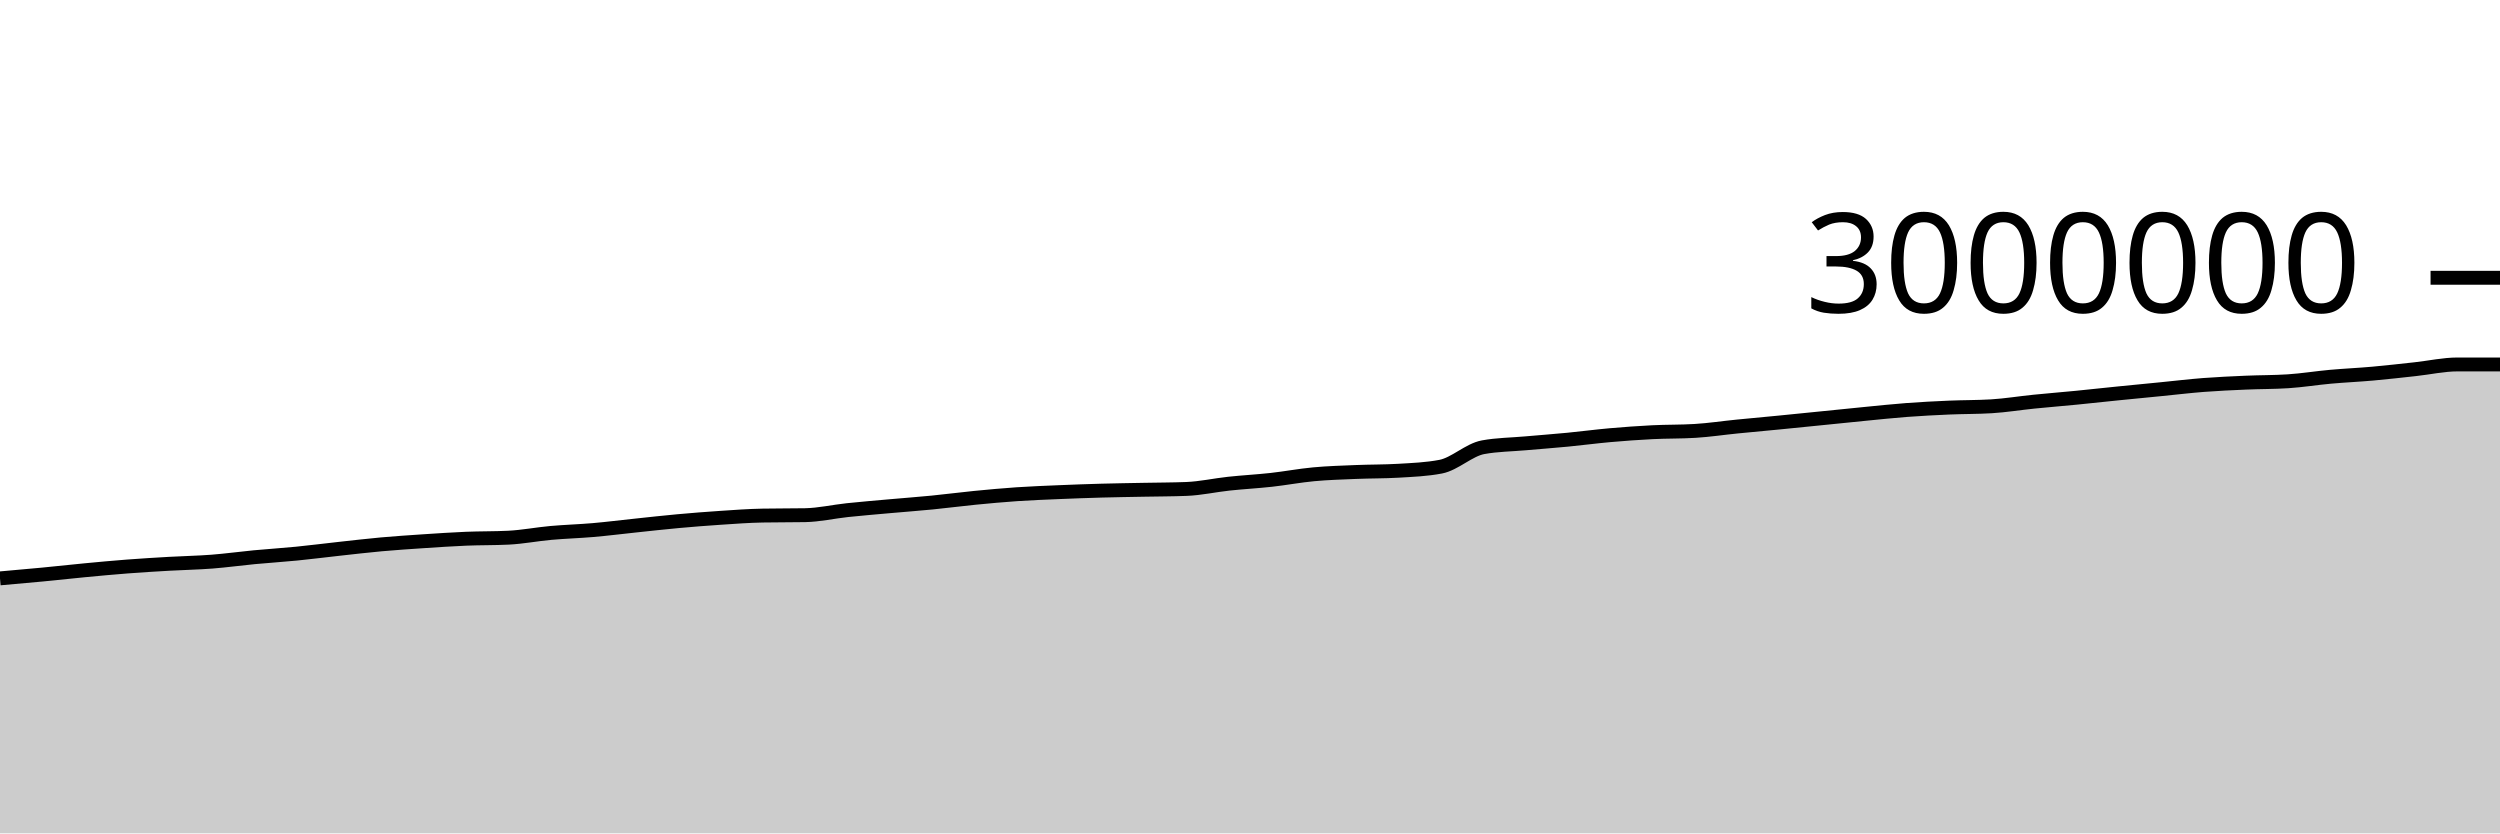
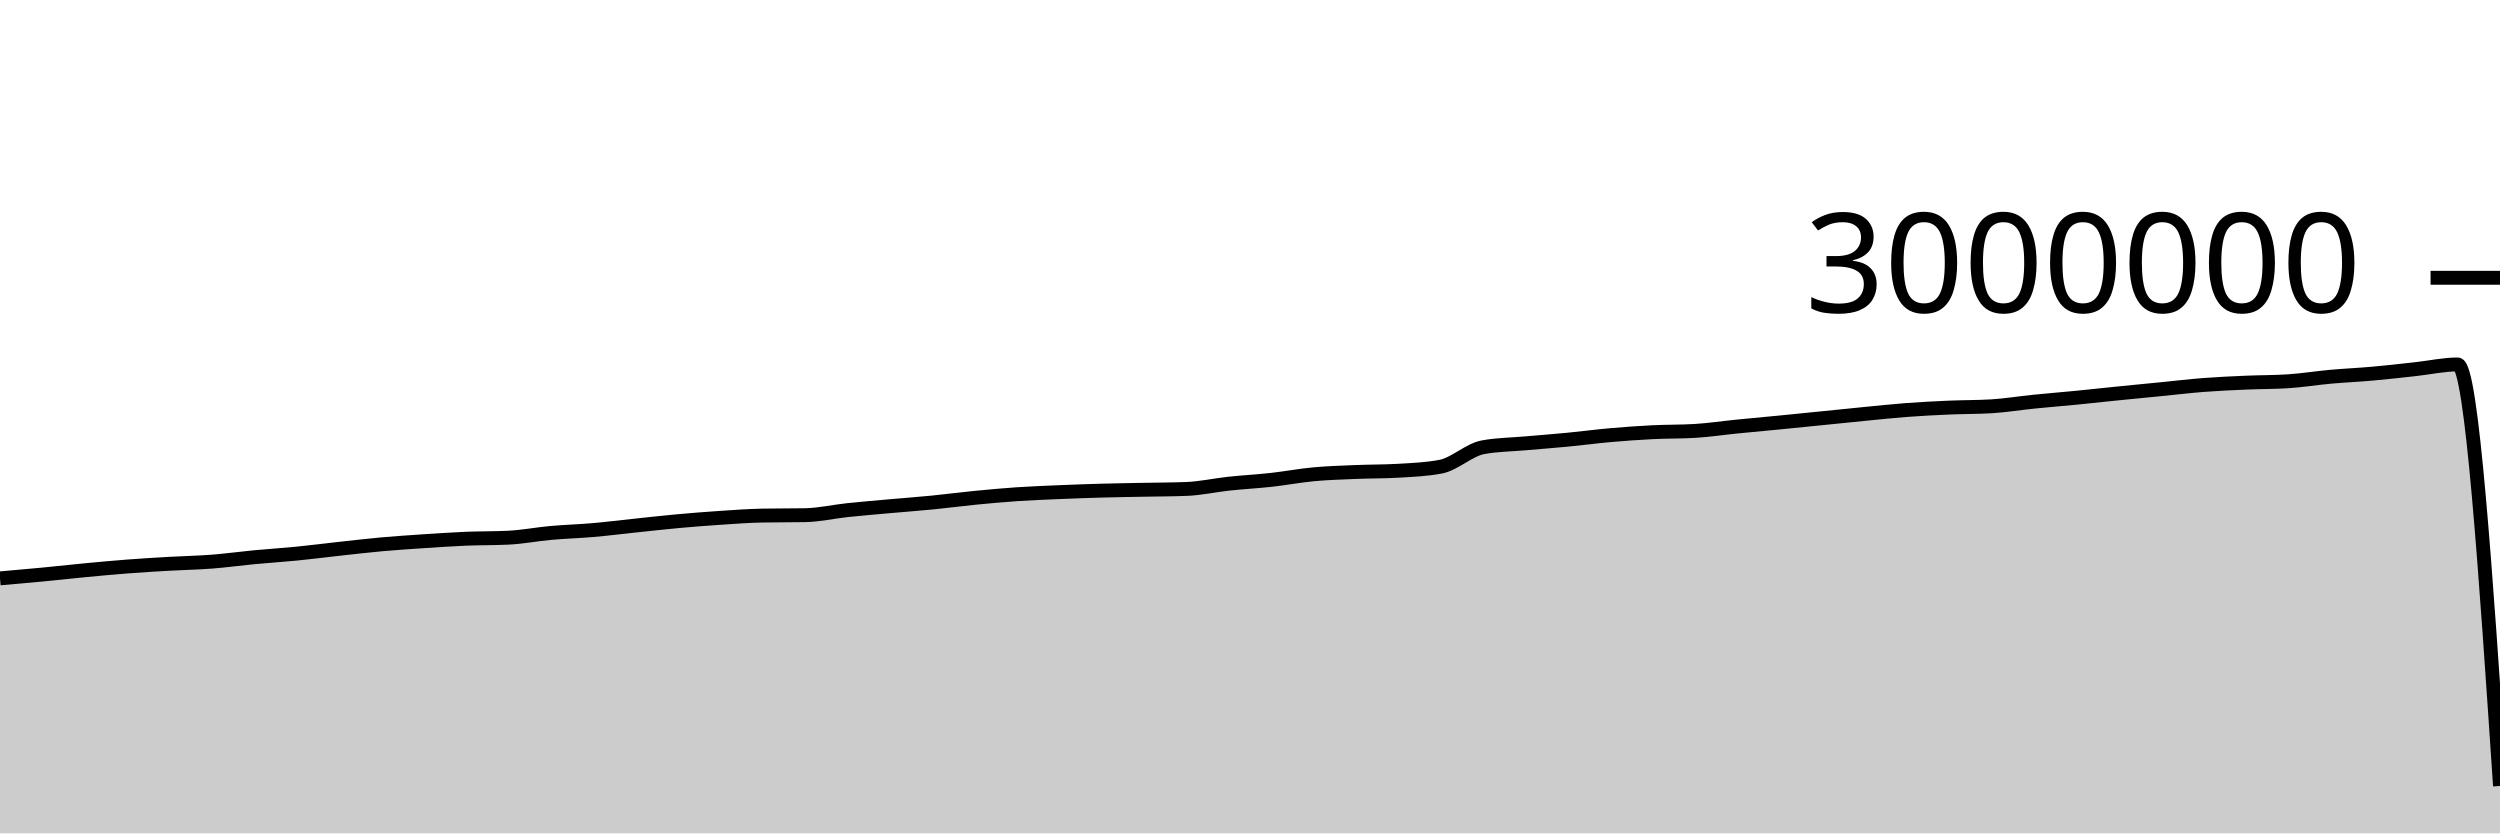
<svg xmlns="http://www.w3.org/2000/svg" viewBox="0 0 180 60">
  <g transform="translate(0,20)">
-     <path class="area" fill="rgba(0, 0, 0, 0.2)" d="M0,21.643C1.017,21.554,2.034,21.465,3.051,21.368C4.068,21.271,5.085,21.155,6.102,21.059C7.119,20.962,8.136,20.867,9.153,20.789C10.169,20.711,11.186,20.65,12.203,20.592C13.22,20.533,14.237,20.517,15.254,20.438C16.271,20.36,17.288,20.217,18.305,20.12C19.322,20.024,20.339,19.961,21.356,19.861C22.373,19.76,23.39,19.628,24.407,19.517C25.424,19.406,26.441,19.285,27.458,19.193C28.475,19.102,29.492,19.035,30.508,18.967C31.525,18.9,32.542,18.831,33.559,18.788C34.576,18.746,35.593,18.763,36.61,18.713C37.627,18.662,38.644,18.463,39.661,18.371C40.678,18.28,41.695,18.252,42.712,18.164C43.729,18.075,44.746,17.945,45.763,17.839C46.78,17.732,47.797,17.616,48.814,17.524C49.831,17.431,50.847,17.351,51.864,17.284C52.881,17.216,53.898,17.139,54.915,17.121C55.932,17.102,56.949,17.111,57.966,17.093C58.983,17.074,60,16.837,61.017,16.729C62.034,16.622,63.051,16.538,64.068,16.447C65.085,16.356,66.102,16.282,67.119,16.182C68.136,16.082,69.153,15.946,70.169,15.846C71.186,15.747,72.203,15.652,73.22,15.583C74.237,15.515,75.254,15.476,76.271,15.433C77.288,15.39,78.305,15.353,79.322,15.325C80.339,15.296,81.356,15.284,82.373,15.263C83.39,15.243,84.407,15.244,85.424,15.204C86.441,15.165,87.458,14.934,88.475,14.825C89.492,14.716,90.508,14.663,91.525,14.551C92.542,14.438,93.559,14.244,94.576,14.149C95.593,14.054,96.61,14.026,97.627,13.983C98.644,13.941,99.661,13.953,100.678,13.894C101.695,13.834,102.712,13.796,103.729,13.601C104.746,13.406,105.763,12.389,106.78,12.201C107.797,12.014,108.814,12.011,109.831,11.92C110.847,11.83,111.864,11.755,112.881,11.657C113.898,11.558,114.915,11.422,115.932,11.332C116.949,11.243,117.966,11.169,118.983,11.118C120,11.067,121.017,11.088,122.034,11.026C123.051,10.965,124.068,10.81,125.085,10.709C126.102,10.608,127.119,10.518,128.136,10.418C129.153,10.318,130.169,10.214,131.186,10.112C132.203,10.009,133.22,9.903,134.237,9.804C135.254,9.705,136.271,9.595,137.288,9.519C138.305,9.443,139.322,9.39,140.339,9.346C141.356,9.302,142.373,9.315,143.39,9.253C144.407,9.191,145.424,9.023,146.441,8.92C147.458,8.817,148.475,8.737,149.492,8.637C150.508,8.537,151.525,8.424,152.542,8.321C153.559,8.218,154.576,8.121,155.593,8.021C156.61,7.921,157.627,7.798,158.644,7.719C159.661,7.641,160.678,7.596,161.695,7.551C162.712,7.506,163.729,7.518,164.746,7.451C165.763,7.385,166.78,7.218,167.797,7.126C168.814,7.035,169.831,6.991,170.847,6.9C171.864,6.809,172.881,6.691,173.898,6.581C174.915,6.471,175.932,6.24,176.949,6.24C177.966,6.24,178.983,6.24,180,6.24L180,40C178.983,40,177.966,40,176.949,40C175.932,40,174.915,40,173.898,40C172.881,40,171.864,40,170.847,40C169.831,40,168.814,40,167.797,40C166.78,40,165.763,40,164.746,40C163.729,40,162.712,40,161.695,40C160.678,40,159.661,40,158.644,40C157.627,40,156.61,40,155.593,40C154.576,40,153.559,40,152.542,40C151.525,40,150.508,40,149.492,40C148.475,40,147.458,40,146.441,40C145.424,40,144.407,40,143.39,40C142.373,40,141.356,40,140.339,40C139.322,40,138.305,40,137.288,40C136.271,40,135.254,40,134.237,40C133.22,40,132.203,40,131.186,40C130.169,40,129.153,40,128.136,40C127.119,40,126.102,40,125.085,40C124.068,40,123.051,40,122.034,40C121.017,40,120,40,118.983,40C117.966,40,116.949,40,115.932,40C114.915,40,113.898,40,112.881,40C111.864,40,110.847,40,109.831,40C108.814,40,107.797,40,106.78,40C105.763,40,104.746,40,103.729,40C102.712,40,101.695,40,100.678,40C99.661,40,98.644,40,97.627,40C96.61,40,95.593,40,94.576,40C93.559,40,92.542,40,91.525,40C90.508,40,89.492,40,88.475,40C87.458,40,86.441,40,85.424,40C84.407,40,83.39,40,82.373,40C81.356,40,80.339,40,79.322,40C78.305,40,77.288,40,76.271,40C75.254,40,74.237,40,73.22,40C72.203,40,71.186,40,70.169,40C69.153,40,68.136,40,67.119,40C66.102,40,65.085,40,64.068,40C63.051,40,62.034,40,61.017,40C60,40,58.983,40,57.966,40C56.949,40,55.932,40,54.915,40C53.898,40,52.881,40,51.864,40C50.847,40,49.831,40,48.814,40C47.797,40,46.78,40,45.763,40C44.746,40,43.729,40,42.712,40C41.695,40,40.678,40,39.661,40C38.644,40,37.627,40,36.61,40C35.593,40,34.576,40,33.559,40C32.542,40,31.525,40,30.508,40C29.492,40,28.475,40,27.458,40C26.441,40,25.424,40,24.407,40C23.39,40,22.373,40,21.356,40C20.339,40,19.322,40,18.305,40C17.288,40,16.271,40,15.254,40C14.237,40,13.22,40,12.203,40C11.186,40,10.169,40,9.153,40C8.136,40,7.119,40,6.102,40C5.085,40,4.068,40,3.051,40C2.034,40,1.017,40,0,40Z" />
-     <path class="line" stroke="black" fill="none" d="M0,21.643C1.017,21.554,2.034,21.465,3.051,21.368C4.068,21.271,5.085,21.155,6.102,21.059C7.119,20.962,8.136,20.867,9.153,20.789C10.169,20.711,11.186,20.65,12.203,20.592C13.22,20.533,14.237,20.517,15.254,20.438C16.271,20.36,17.288,20.217,18.305,20.12C19.322,20.024,20.339,19.961,21.356,19.861C22.373,19.76,23.39,19.628,24.407,19.517C25.424,19.406,26.441,19.285,27.458,19.193C28.475,19.102,29.492,19.035,30.508,18.967C31.525,18.9,32.542,18.831,33.559,18.788C34.576,18.746,35.593,18.763,36.61,18.713C37.627,18.662,38.644,18.463,39.661,18.371C40.678,18.28,41.695,18.252,42.712,18.164C43.729,18.075,44.746,17.945,45.763,17.839C46.78,17.732,47.797,17.616,48.814,17.524C49.831,17.431,50.847,17.351,51.864,17.284C52.881,17.216,53.898,17.139,54.915,17.121C55.932,17.102,56.949,17.111,57.966,17.093C58.983,17.074,60,16.837,61.017,16.729C62.034,16.622,63.051,16.538,64.068,16.447C65.085,16.356,66.102,16.282,67.119,16.182C68.136,16.082,69.153,15.946,70.169,15.846C71.186,15.747,72.203,15.652,73.22,15.583C74.237,15.515,75.254,15.476,76.271,15.433C77.288,15.39,78.305,15.353,79.322,15.325C80.339,15.296,81.356,15.284,82.373,15.263C83.39,15.243,84.407,15.244,85.424,15.204C86.441,15.165,87.458,14.934,88.475,14.825C89.492,14.716,90.508,14.663,91.525,14.551C92.542,14.438,93.559,14.244,94.576,14.149C95.593,14.054,96.61,14.026,97.627,13.983C98.644,13.941,99.661,13.953,100.678,13.894C101.695,13.834,102.712,13.796,103.729,13.601C104.746,13.406,105.763,12.389,106.78,12.201C107.797,12.014,108.814,12.011,109.831,11.92C110.847,11.83,111.864,11.755,112.881,11.657C113.898,11.558,114.915,11.422,115.932,11.332C116.949,11.243,117.966,11.169,118.983,11.118C120,11.067,121.017,11.088,122.034,11.026C123.051,10.965,124.068,10.81,125.085,10.709C126.102,10.608,127.119,10.518,128.136,10.418C129.153,10.318,130.169,10.214,131.186,10.112C132.203,10.009,133.22,9.903,134.237,9.804C135.254,9.705,136.271,9.595,137.288,9.519C138.305,9.443,139.322,9.39,140.339,9.346C141.356,9.302,142.373,9.315,143.39,9.253C144.407,9.191,145.424,9.023,146.441,8.92C147.458,8.817,148.475,8.737,149.492,8.637C150.508,8.537,151.525,8.424,152.542,8.321C153.559,8.218,154.576,8.121,155.593,8.021C156.61,7.921,157.627,7.798,158.644,7.719C159.661,7.641,160.678,7.596,161.695,7.551C162.712,7.506,163.729,7.518,164.746,7.451C165.763,7.385,166.78,7.218,167.797,7.126C168.814,7.035,169.831,6.991,170.847,6.9C171.864,6.809,172.881,6.691,173.898,6.581C174.915,6.471,175.932,6.24,176.949,6.24C177.966,6.24,178.983,6.24,180,6.24" />
+     <path class="area" fill="rgba(0, 0, 0, 0.2)" d="M0,21.643C1.017,21.554,2.034,21.465,3.051,21.368C4.068,21.271,5.085,21.155,6.102,21.059C7.119,20.962,8.136,20.867,9.153,20.789C10.169,20.711,11.186,20.65,12.203,20.592C13.22,20.533,14.237,20.517,15.254,20.438C16.271,20.36,17.288,20.217,18.305,20.12C19.322,20.024,20.339,19.961,21.356,19.861C22.373,19.76,23.39,19.628,24.407,19.517C25.424,19.406,26.441,19.285,27.458,19.193C28.475,19.102,29.492,19.035,30.508,18.967C31.525,18.9,32.542,18.831,33.559,18.788C34.576,18.746,35.593,18.763,36.61,18.713C37.627,18.662,38.644,18.463,39.661,18.371C40.678,18.28,41.695,18.252,42.712,18.164C43.729,18.075,44.746,17.945,45.763,17.839C46.78,17.732,47.797,17.616,48.814,17.524C49.831,17.431,50.847,17.351,51.864,17.284C52.881,17.216,53.898,17.139,54.915,17.121C55.932,17.102,56.949,17.111,57.966,17.093C58.983,17.074,60,16.837,61.017,16.729C62.034,16.622,63.051,16.538,64.068,16.447C65.085,16.356,66.102,16.282,67.119,16.182C68.136,16.082,69.153,15.946,70.169,15.846C71.186,15.747,72.203,15.652,73.22,15.583C74.237,15.515,75.254,15.476,76.271,15.433C77.288,15.39,78.305,15.353,79.322,15.325C80.339,15.296,81.356,15.284,82.373,15.263C83.39,15.243,84.407,15.244,85.424,15.204C86.441,15.165,87.458,14.934,88.475,14.825C89.492,14.716,90.508,14.663,91.525,14.551C92.542,14.438,93.559,14.244,94.576,14.149C95.593,14.054,96.61,14.026,97.627,13.983C98.644,13.941,99.661,13.953,100.678,13.894C101.695,13.834,102.712,13.796,103.729,13.601C104.746,13.406,105.763,12.389,106.78,12.201C107.797,12.014,108.814,12.011,109.831,11.92C110.847,11.83,111.864,11.755,112.881,11.657C113.898,11.558,114.915,11.422,115.932,11.332C116.949,11.243,117.966,11.169,118.983,11.118C120,11.067,121.017,11.088,122.034,11.026C123.051,10.965,124.068,10.81,125.085,10.709C126.102,10.608,127.119,10.518,128.136,10.418C129.153,10.318,130.169,10.214,131.186,10.112C132.203,10.009,133.22,9.903,134.237,9.804C135.254,9.705,136.271,9.595,137.288,9.519C138.305,9.443,139.322,9.39,140.339,9.346C141.356,9.302,142.373,9.315,143.39,9.253C144.407,9.191,145.424,9.023,146.441,8.92C147.458,8.817,148.475,8.737,149.492,8.637C150.508,8.537,151.525,8.424,152.542,8.321C153.559,8.218,154.576,8.121,155.593,8.021C156.61,7.921,157.627,7.798,158.644,7.719C159.661,7.641,160.678,7.596,161.695,7.551C162.712,7.506,163.729,7.518,164.746,7.451C165.763,7.385,166.78,7.218,167.797,7.126C168.814,7.035,169.831,6.991,170.847,6.9C171.864,6.809,172.881,6.691,173.898,6.581C174.915,6.471,175.932,6.24,176.949,6.24C177.966,6.24,178.983,21.415,180,36.59L180,40C178.983,40,177.966,40,176.949,40C175.932,40,174.915,40,173.898,40C172.881,40,171.864,40,170.847,40C169.831,40,168.814,40,167.797,40C166.78,40,165.763,40,164.746,40C163.729,40,162.712,40,161.695,40C160.678,40,159.661,40,158.644,40C157.627,40,156.61,40,155.593,40C154.576,40,153.559,40,152.542,40C151.525,40,150.508,40,149.492,40C148.475,40,147.458,40,146.441,40C145.424,40,144.407,40,143.39,40C142.373,40,141.356,40,140.339,40C139.322,40,138.305,40,137.288,40C136.271,40,135.254,40,134.237,40C133.22,40,132.203,40,131.186,40C130.169,40,129.153,40,128.136,40C127.119,40,126.102,40,125.085,40C124.068,40,123.051,40,122.034,40C121.017,40,120,40,118.983,40C117.966,40,116.949,40,115.932,40C114.915,40,113.898,40,112.881,40C111.864,40,110.847,40,109.831,40C108.814,40,107.797,40,106.78,40C105.763,40,104.746,40,103.729,40C102.712,40,101.695,40,100.678,40C99.661,40,98.644,40,97.627,40C96.61,40,95.593,40,94.576,40C93.559,40,92.542,40,91.525,40C90.508,40,89.492,40,88.475,40C87.458,40,86.441,40,85.424,40C84.407,40,83.39,40,82.373,40C81.356,40,80.339,40,79.322,40C78.305,40,77.288,40,76.271,40C75.254,40,74.237,40,73.22,40C72.203,40,71.186,40,70.169,40C69.153,40,68.136,40,67.119,40C66.102,40,65.085,40,64.068,40C63.051,40,62.034,40,61.017,40C60,40,58.983,40,57.966,40C56.949,40,55.932,40,54.915,40C53.898,40,52.881,40,51.864,40C50.847,40,49.831,40,48.814,40C47.797,40,46.78,40,45.763,40C44.746,40,43.729,40,42.712,40C41.695,40,40.678,40,39.661,40C38.644,40,37.627,40,36.61,40C35.593,40,34.576,40,33.559,40C32.542,40,31.525,40,30.508,40C29.492,40,28.475,40,27.458,40C26.441,40,25.424,40,24.407,40C23.39,40,22.373,40,21.356,40C20.339,40,19.322,40,18.305,40C17.288,40,16.271,40,15.254,40C14.237,40,13.22,40,12.203,40C11.186,40,10.169,40,9.153,40C8.136,40,7.119,40,6.102,40C5.085,40,4.068,40,3.051,40C2.034,40,1.017,40,0,40Z" />
+     <path class="line" stroke="black" fill="none" d="M0,21.643C1.017,21.554,2.034,21.465,3.051,21.368C4.068,21.271,5.085,21.155,6.102,21.059C7.119,20.962,8.136,20.867,9.153,20.789C10.169,20.711,11.186,20.65,12.203,20.592C13.22,20.533,14.237,20.517,15.254,20.438C16.271,20.36,17.288,20.217,18.305,20.12C19.322,20.024,20.339,19.961,21.356,19.861C22.373,19.76,23.39,19.628,24.407,19.517C25.424,19.406,26.441,19.285,27.458,19.193C28.475,19.102,29.492,19.035,30.508,18.967C31.525,18.9,32.542,18.831,33.559,18.788C34.576,18.746,35.593,18.763,36.61,18.713C37.627,18.662,38.644,18.463,39.661,18.371C40.678,18.28,41.695,18.252,42.712,18.164C43.729,18.075,44.746,17.945,45.763,17.839C46.78,17.732,47.797,17.616,48.814,17.524C49.831,17.431,50.847,17.351,51.864,17.284C52.881,17.216,53.898,17.139,54.915,17.121C55.932,17.102,56.949,17.111,57.966,17.093C58.983,17.074,60,16.837,61.017,16.729C62.034,16.622,63.051,16.538,64.068,16.447C65.085,16.356,66.102,16.282,67.119,16.182C68.136,16.082,69.153,15.946,70.169,15.846C71.186,15.747,72.203,15.652,73.22,15.583C74.237,15.515,75.254,15.476,76.271,15.433C77.288,15.39,78.305,15.353,79.322,15.325C80.339,15.296,81.356,15.284,82.373,15.263C83.39,15.243,84.407,15.244,85.424,15.204C86.441,15.165,87.458,14.934,88.475,14.825C89.492,14.716,90.508,14.663,91.525,14.551C92.542,14.438,93.559,14.244,94.576,14.149C95.593,14.054,96.61,14.026,97.627,13.983C98.644,13.941,99.661,13.953,100.678,13.894C101.695,13.834,102.712,13.796,103.729,13.601C104.746,13.406,105.763,12.389,106.78,12.201C107.797,12.014,108.814,12.011,109.831,11.92C110.847,11.83,111.864,11.755,112.881,11.657C113.898,11.558,114.915,11.422,115.932,11.332C116.949,11.243,117.966,11.169,118.983,11.118C120,11.067,121.017,11.088,122.034,11.026C123.051,10.965,124.068,10.81,125.085,10.709C126.102,10.608,127.119,10.518,128.136,10.418C129.153,10.318,130.169,10.214,131.186,10.112C132.203,10.009,133.22,9.903,134.237,9.804C135.254,9.705,136.271,9.595,137.288,9.519C138.305,9.443,139.322,9.39,140.339,9.346C141.356,9.302,142.373,9.315,143.39,9.253C144.407,9.191,145.424,9.023,146.441,8.92C147.458,8.817,148.475,8.737,149.492,8.637C150.508,8.537,151.525,8.424,152.542,8.321C153.559,8.218,154.576,8.121,155.593,8.021C156.61,7.921,157.627,7.798,158.644,7.719C159.661,7.641,160.678,7.596,161.695,7.551C162.712,7.506,163.729,7.518,164.746,7.451C165.763,7.385,166.78,7.218,167.797,7.126C168.814,7.035,169.831,6.991,170.847,6.9C171.864,6.809,172.881,6.691,173.898,6.581C174.915,6.471,175.932,6.24,176.949,6.24C177.966,6.24,178.983,21.415,180,36.59" />
    <path class="axis-ceiling" stroke-width="1" stroke="black" fill="none" d="M175,0L180,0" />
    <text class="axis-ceiling-label" font-family="sans-serif" text-anchor="end" font-size="10px" x="170" y="2.5">3000000</text>
  </g>
</svg>
